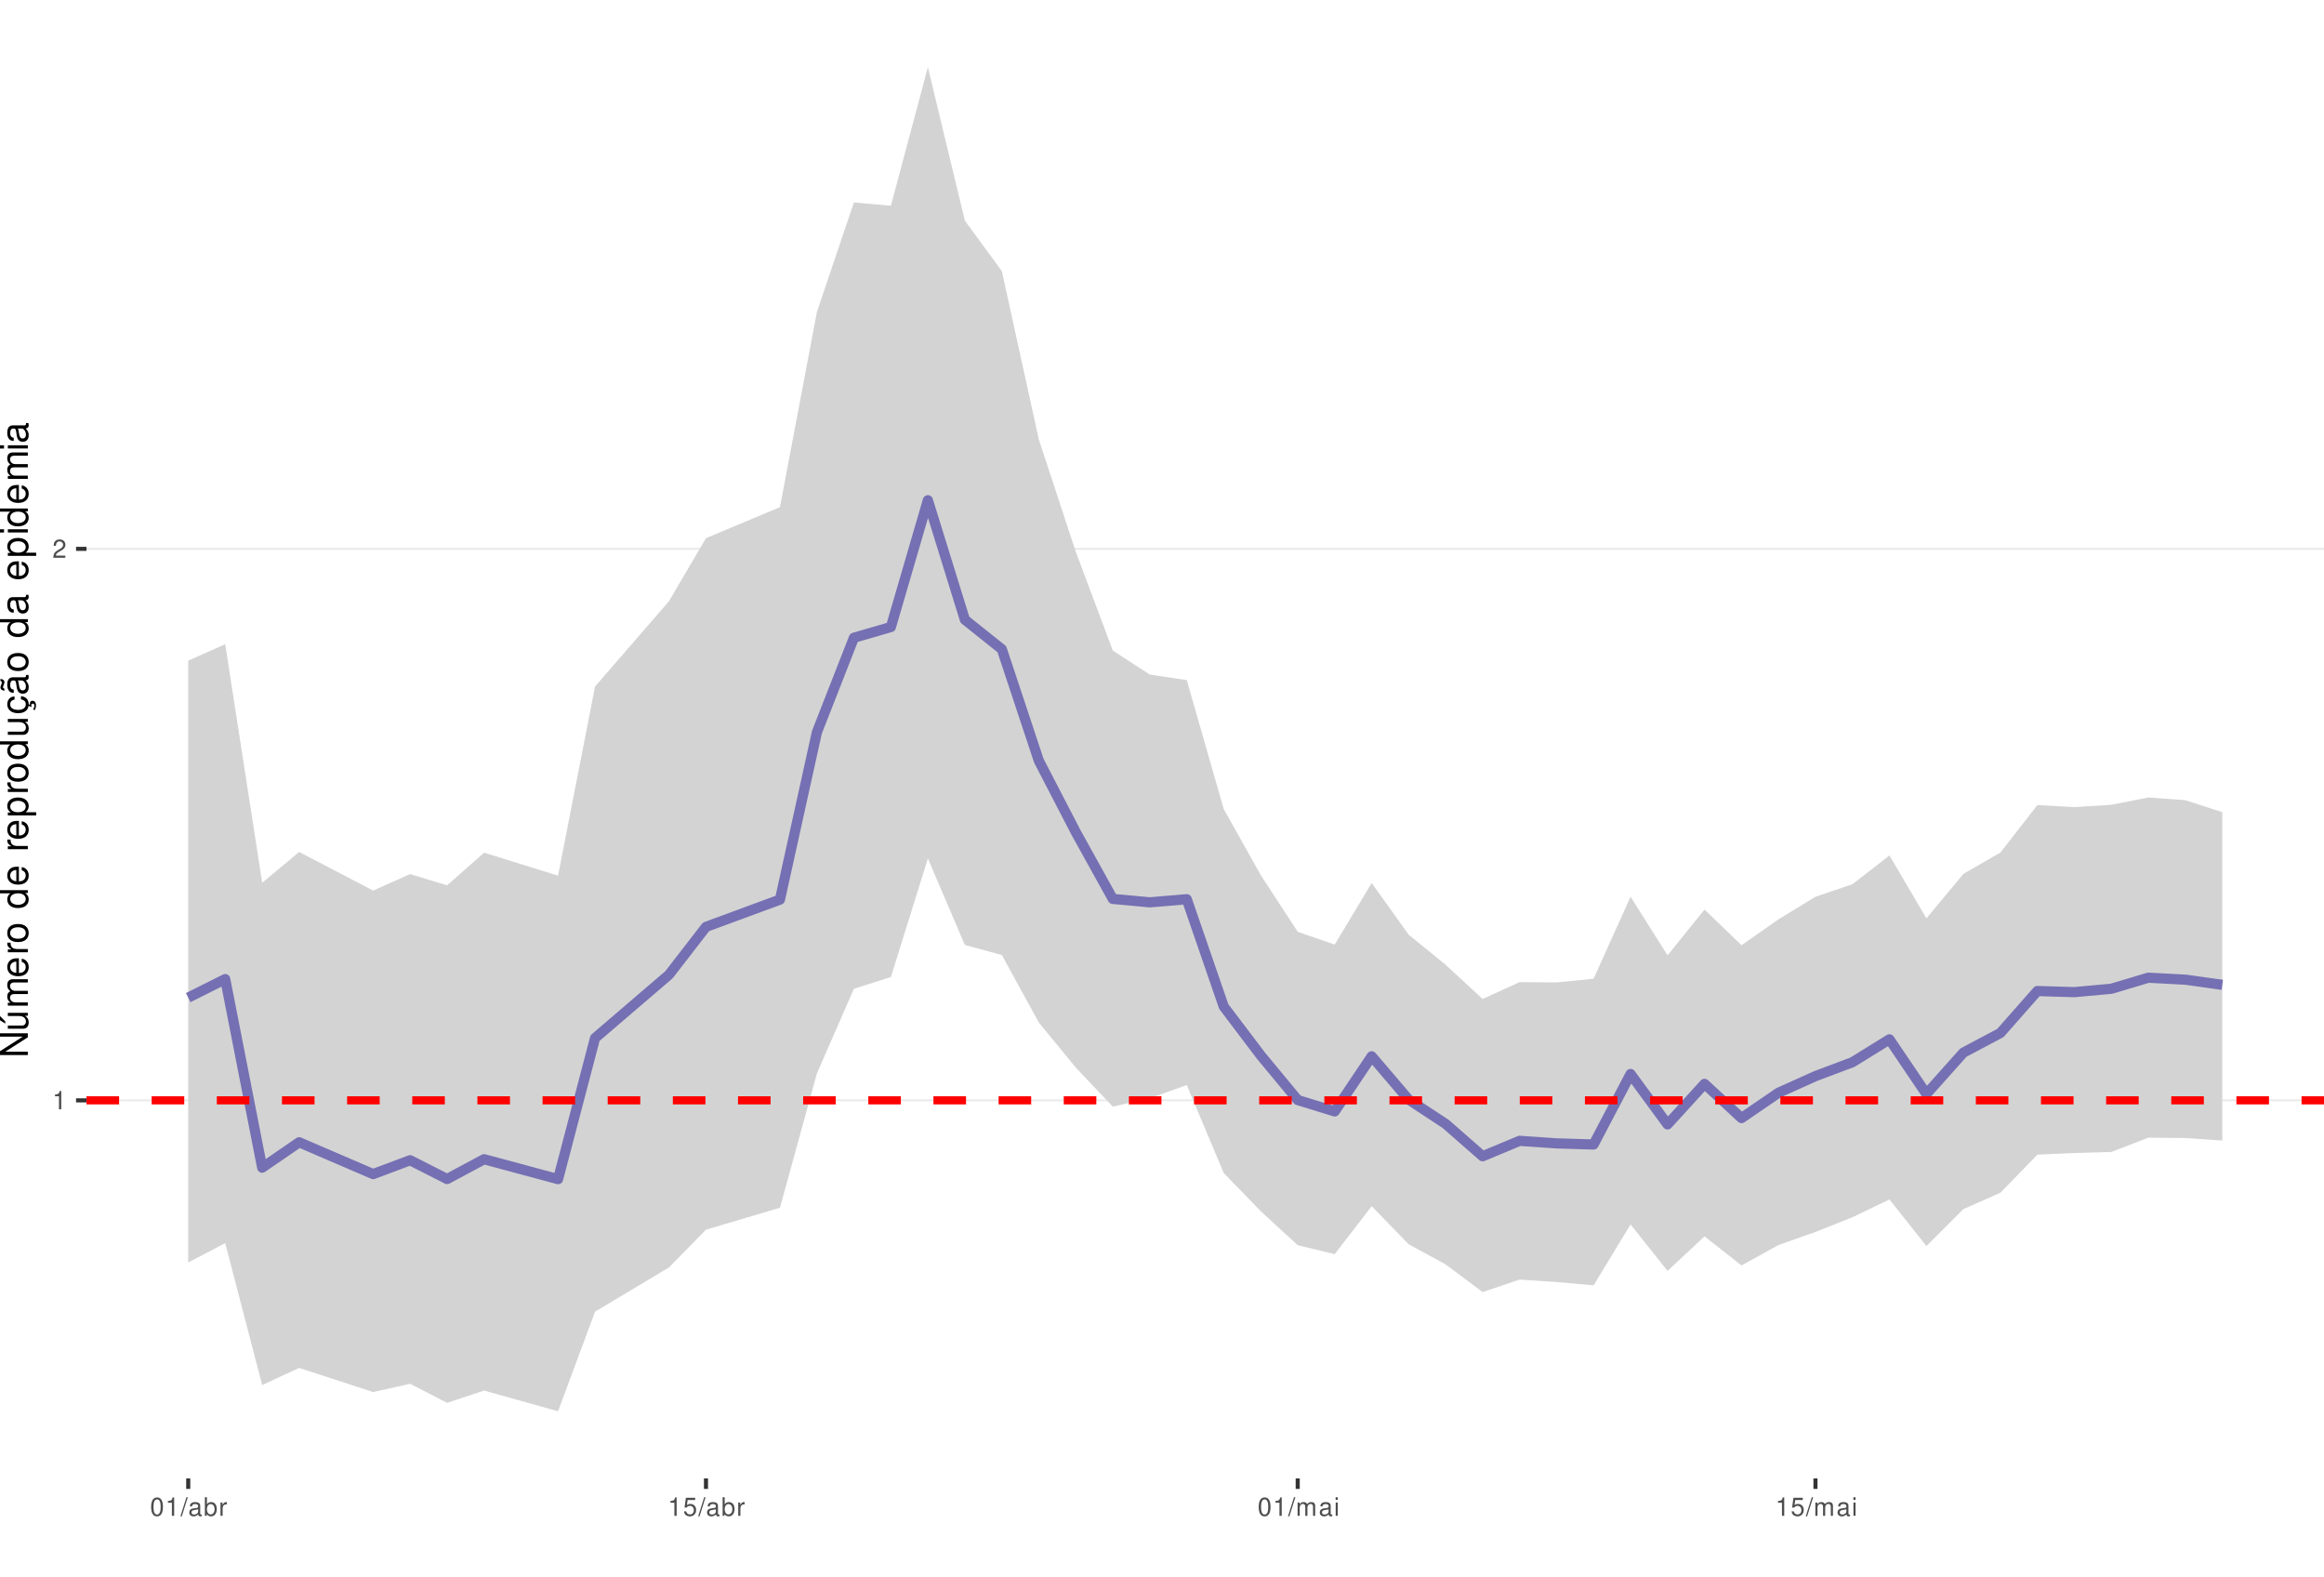
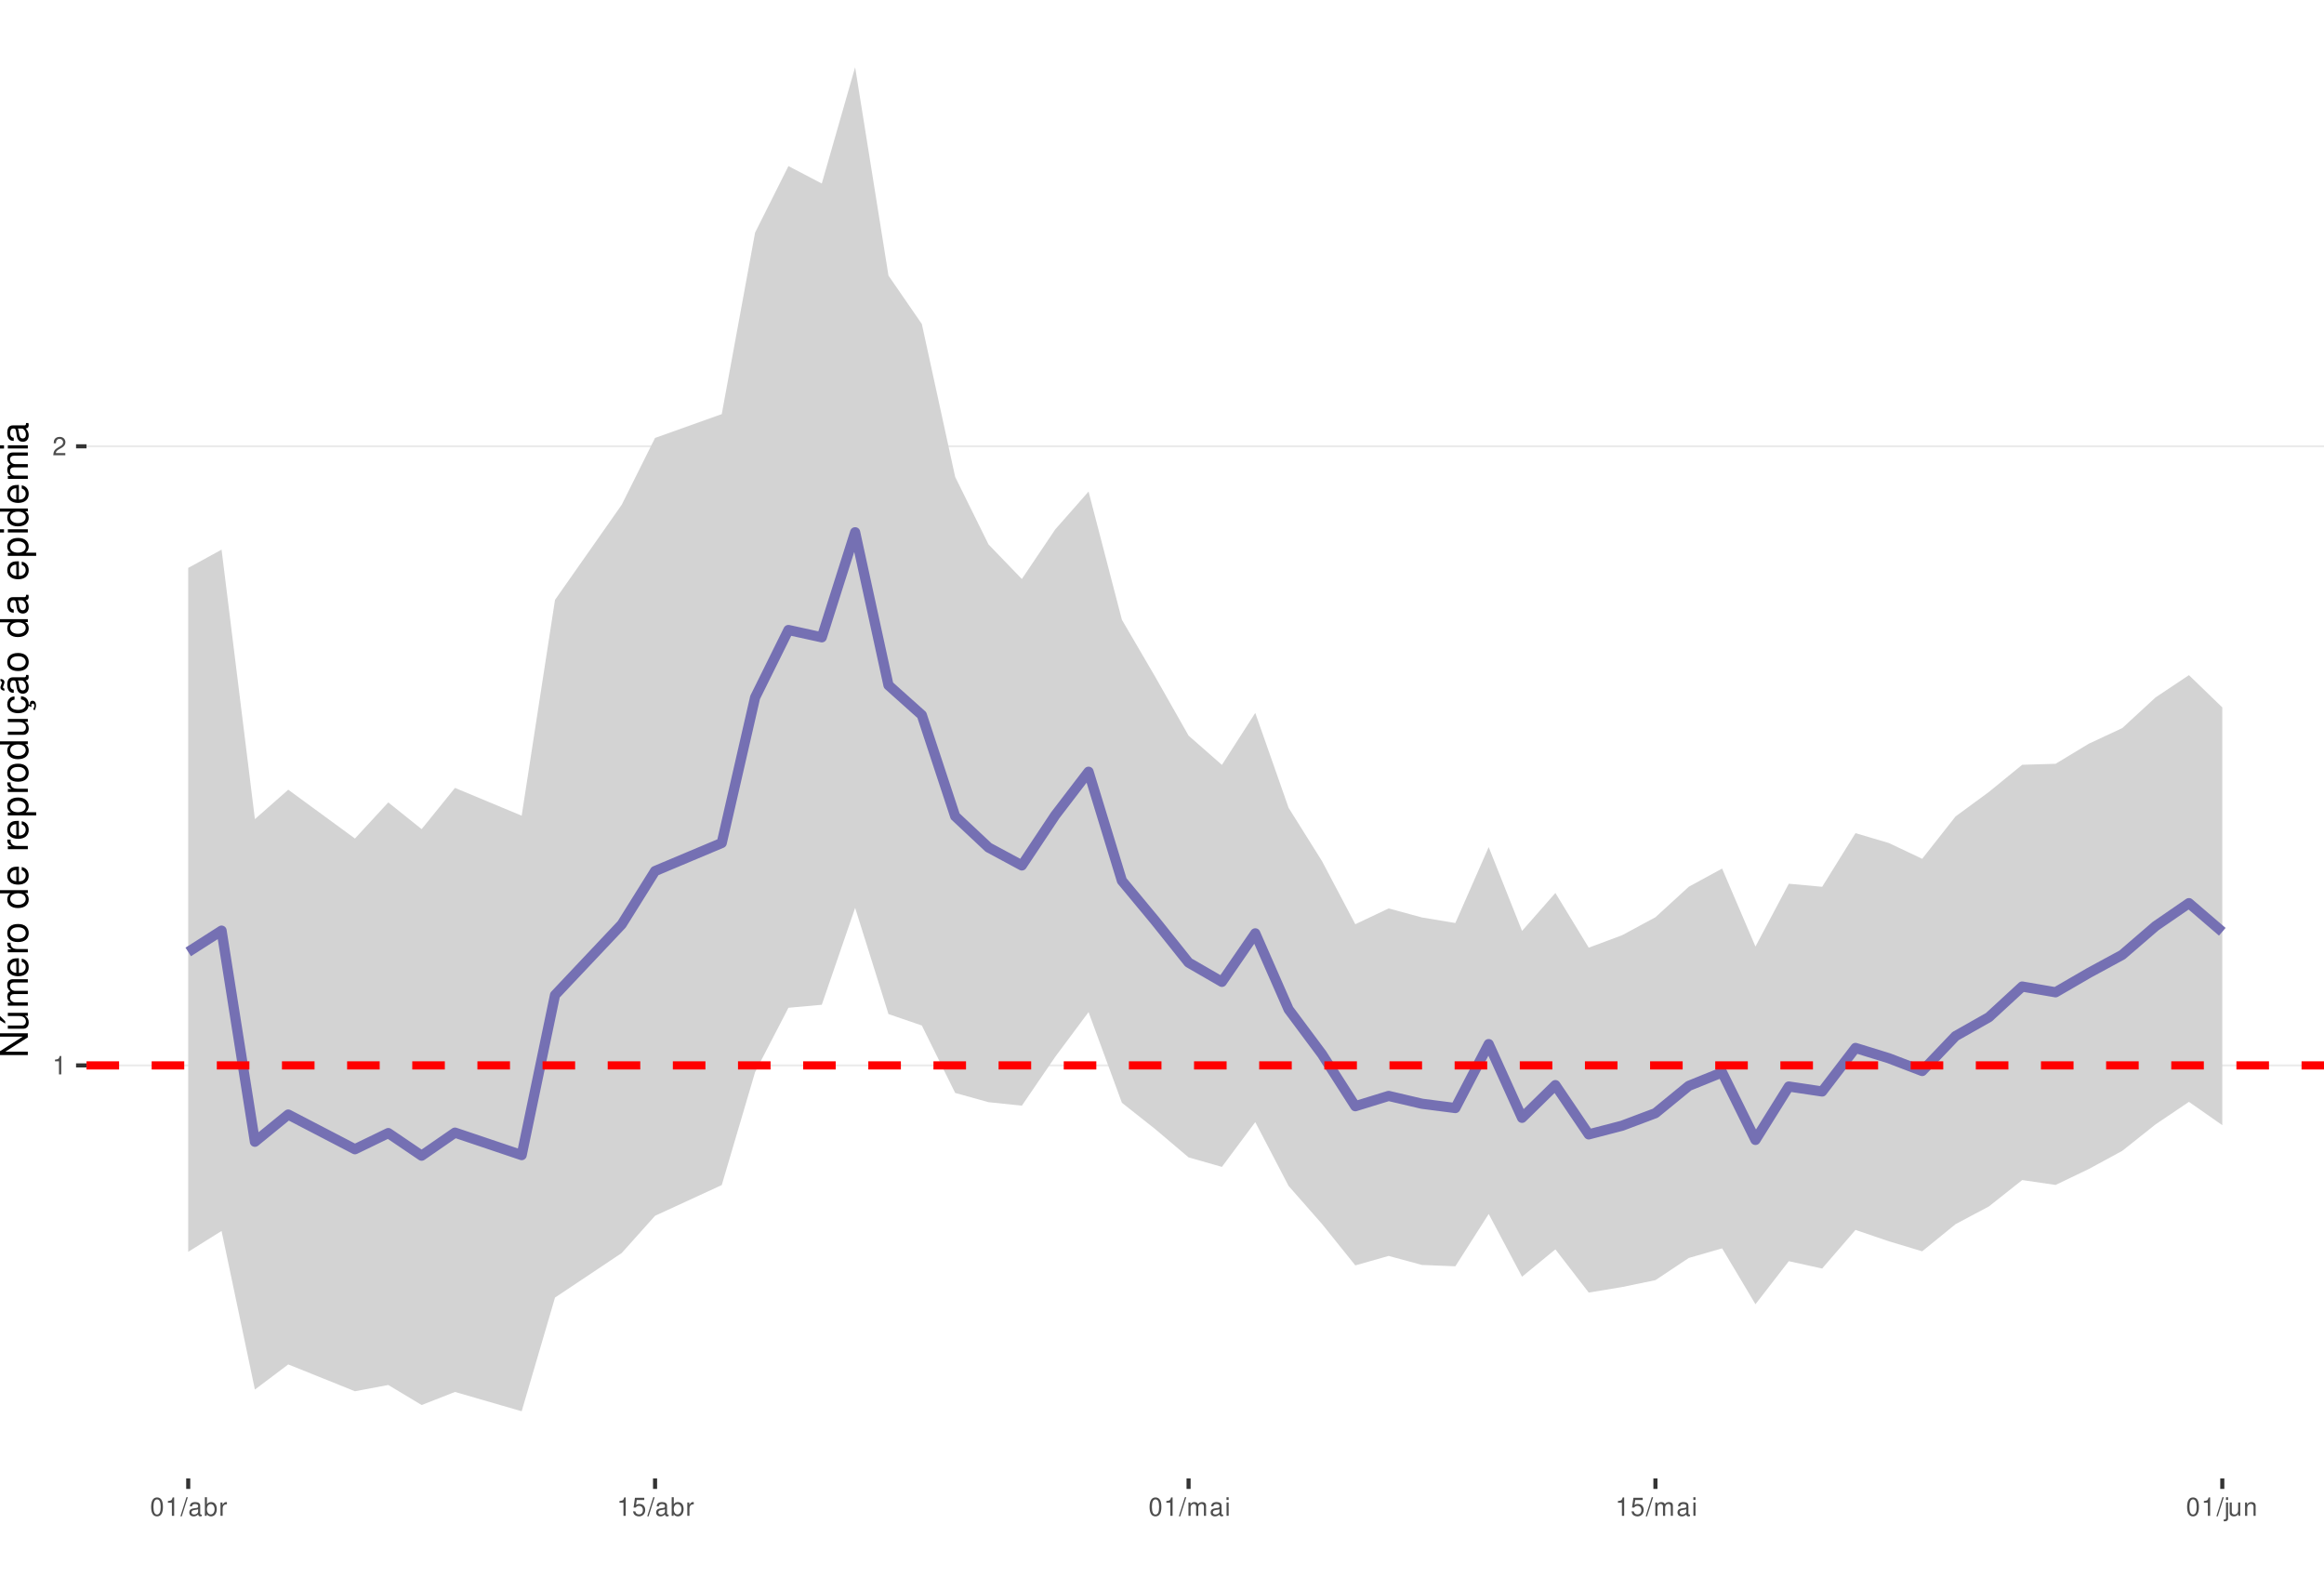
<svg xmlns="http://www.w3.org/2000/svg" xmlns:xlink="http://www.w3.org/1999/xlink" width="609pt" height="413pt" viewBox="0 0 609 413" version="1.1">
  <defs>
    <g>
      <symbol overflow="visible" id="glyph0-0">
        <path style="stroke:none;" d="" />
      </symbol>
      <symbol overflow="visible" id="glyph0-1">
        <path style="stroke:none;" d="M 1.719 -3.422 L 1.719 0 L 2.312 0 L 2.312 -4.812 L 1.922 -4.812 C 1.719 -4.078 1.578 -3.969 0.672 -3.859 L 0.672 -3.422 Z M 1.719 -3.422 " />
      </symbol>
      <symbol overflow="visible" id="glyph0-2">
        <path style="stroke:none;" d="M 3.375 -0.578 L 0.891 -0.578 C 0.938 -0.984 1.156 -1.234 1.734 -1.578 L 2.406 -1.953 C 3.062 -2.328 3.406 -2.812 3.406 -3.406 C 3.406 -3.812 3.234 -4.188 2.969 -4.438 C 2.688 -4.688 2.344 -4.812 1.891 -4.812 C 1.297 -4.812 0.844 -4.594 0.578 -4.188 C 0.422 -3.938 0.344 -3.641 0.328 -3.141 L 0.922 -3.141 C 0.938 -3.469 0.984 -3.672 1.062 -3.828 C 1.219 -4.125 1.516 -4.297 1.875 -4.297 C 2.406 -4.297 2.797 -3.906 2.797 -3.391 C 2.797 -3.016 2.578 -2.672 2.156 -2.438 L 1.547 -2.078 C 0.562 -1.516 0.281 -1.062 0.219 0 L 3.375 0 Z M 3.375 -0.578 " />
      </symbol>
      <symbol overflow="visible" id="glyph0-3">
        <path style="stroke:none;" d="M 1.828 -4.812 C 1.391 -4.812 0.984 -4.609 0.75 -4.281 C 0.438 -3.859 0.281 -3.219 0.281 -2.328 C 0.281 -0.703 0.812 0.156 1.828 0.156 C 2.828 0.156 3.375 -0.703 3.375 -2.297 C 3.375 -3.219 3.234 -3.844 2.922 -4.281 C 2.672 -4.625 2.281 -4.812 1.828 -4.812 Z M 1.828 -4.297 C 2.469 -4.297 2.781 -3.641 2.781 -2.344 C 2.781 -0.969 2.469 -0.328 1.812 -0.328 C 1.203 -0.328 0.891 -1 0.891 -2.328 C 0.891 -3.641 1.203 -4.297 1.828 -4.297 Z M 1.828 -4.297 " />
      </symbol>
      <symbol overflow="visible" id="glyph0-4">
        <path style="stroke:none;" d="M 1.531 -4.859 L -0.047 0.141 L 0.312 0.141 L 1.891 -4.859 Z M 1.531 -4.859 " />
      </symbol>
      <symbol overflow="visible" id="glyph0-5">
        <path style="stroke:none;" d="M 3.562 -0.328 C 3.5 -0.312 3.469 -0.312 3.438 -0.312 C 3.25 -0.312 3.141 -0.406 3.141 -0.578 L 3.141 -2.641 C 3.141 -3.25 2.688 -3.594 1.828 -3.594 C 1.312 -3.594 0.906 -3.438 0.672 -3.188 C 0.516 -3 0.453 -2.797 0.438 -2.453 L 0.984 -2.453 C 1.031 -2.875 1.297 -3.078 1.812 -3.078 C 2.312 -3.078 2.594 -2.891 2.594 -2.562 L 2.594 -2.406 C 2.578 -2.172 2.469 -2.078 2.016 -2.031 C 1.219 -1.922 1.109 -1.891 0.891 -1.812 C 0.484 -1.641 0.281 -1.328 0.281 -0.875 C 0.281 -0.25 0.719 0.156 1.422 0.156 C 1.859 0.156 2.219 0 2.609 -0.359 C 2.656 0 2.828 0.156 3.188 0.156 C 3.297 0.156 3.375 0.141 3.562 0.094 Z M 2.594 -1.094 C 2.594 -0.906 2.531 -0.797 2.375 -0.641 C 2.141 -0.438 1.875 -0.328 1.547 -0.328 C 1.109 -0.328 0.859 -0.547 0.859 -0.891 C 0.859 -1.266 1.094 -1.438 1.703 -1.531 C 2.297 -1.609 2.406 -1.641 2.594 -1.719 Z M 2.594 -1.094 " />
      </symbol>
      <symbol overflow="visible" id="glyph0-6">
        <path style="stroke:none;" d="M 0.359 -4.859 L 0.359 0 L 0.859 0 L 0.859 -0.453 C 1.125 -0.047 1.484 0.156 1.969 0.156 C 2.875 0.156 3.484 -0.594 3.484 -1.75 C 3.484 -2.891 2.922 -3.594 1.984 -3.594 C 1.516 -3.594 1.172 -3.406 0.906 -3.016 L 0.906 -4.859 Z M 1.891 -3.062 C 2.5 -3.062 2.906 -2.531 2.906 -1.703 C 2.906 -0.906 2.484 -0.359 1.891 -0.359 C 1.297 -0.359 0.906 -0.906 0.906 -1.719 C 0.906 -2.531 1.297 -3.062 1.891 -3.062 Z M 1.891 -3.062 " />
      </symbol>
      <symbol overflow="visible" id="glyph0-7">
        <path style="stroke:none;" d="M 0.453 -3.484 L 0.453 0 L 1.016 0 L 1.016 -1.812 C 1.031 -2.656 1.375 -3.016 2.141 -3 L 2.141 -3.562 C 2.047 -3.578 1.984 -3.594 1.922 -3.594 C 1.562 -3.594 1.297 -3.375 0.969 -2.859 L 0.969 -3.484 Z M 0.453 -3.484 " />
      </symbol>
      <symbol overflow="visible" id="glyph0-8">
        <path style="stroke:none;" d="M 3.172 -4.719 L 0.734 -4.719 L 0.375 -2.156 L 0.922 -2.156 C 1.188 -2.469 1.422 -2.594 1.797 -2.594 C 2.422 -2.594 2.812 -2.156 2.812 -1.453 C 2.812 -0.781 2.422 -0.359 1.781 -0.359 C 1.266 -0.359 0.953 -0.625 0.812 -1.156 L 0.234 -1.156 C 0.312 -0.766 0.375 -0.578 0.516 -0.406 C 0.781 -0.047 1.266 0.156 1.797 0.156 C 2.75 0.156 3.422 -0.547 3.422 -1.531 C 3.422 -2.469 2.797 -3.109 1.891 -3.109 C 1.562 -3.109 1.297 -3.016 1.016 -2.828 L 1.203 -4.141 L 3.172 -4.141 Z M 3.172 -4.719 " />
      </symbol>
      <symbol overflow="visible" id="glyph0-9">
        <path style="stroke:none;" d="M 0.469 -3.484 L 0.469 0 L 1.031 0 L 1.031 -2.188 C 1.031 -2.703 1.391 -3.109 1.844 -3.109 C 2.25 -3.109 2.484 -2.844 2.484 -2.406 L 2.484 0 L 3.047 0 L 3.047 -2.188 C 3.047 -2.703 3.422 -3.109 3.875 -3.109 C 4.266 -3.109 4.516 -2.844 4.516 -2.406 L 4.516 0 L 5.078 0 L 5.078 -2.609 C 5.078 -3.234 4.719 -3.594 4.062 -3.594 C 3.594 -3.594 3.312 -3.453 2.984 -3.062 C 2.781 -3.422 2.5 -3.594 2.047 -3.594 C 1.578 -3.594 1.266 -3.422 0.984 -3 L 0.984 -3.484 Z M 0.469 -3.484 " />
      </symbol>
      <symbol overflow="visible" id="glyph0-10">
        <path style="stroke:none;" d="M 1 -3.484 L 0.453 -3.484 L 0.453 0 L 1 0 Z M 1 -4.859 L 0.438 -4.859 L 0.438 -4.156 L 1 -4.156 Z M 1 -4.859 " />
      </symbol>
+       <symbol overflow="visible" id="glyph0-11">
+         <path style="stroke:none;" d="M 0.469 -3.484 L 0.469 0.5 C 0.469 0.859 0.359 0.969 0.016 0.969 C -0.031 0.969 -0.047 0.969 -0.125 0.953 L -0.125 1.438 C -0.047 1.438 -0.016 1.453 0.062 1.453 C 0.688 1.453 1.016 1.203 1.016 0.719 L 1.016 -3.484 Z M 1.016 -4.859 L 0.469 -4.859 L 0.469 -4.156 L 1.016 -4.156 Z M 1.016 -4.859 " />
+       </symbol>
+       <symbol overflow="visible" id="glyph0-12">
+         <path style="stroke:none;" d="M 3.203 0 L 3.203 -3.484 L 2.656 -3.484 L 2.656 -1.516 C 2.656 -0.797 2.281 -0.328 1.703 -0.328 C 1.266 -0.328 0.984 -0.594 0.984 -1.016 L 0.984 -3.484 L 0.438 -3.484 L 0.438 -0.797 C 0.438 -0.219 0.859 0.156 1.547 0.156 C 2.062 0.156 2.391 -0.031 2.703 -0.484 L 2.703 0 Z M 3.203 0 " />
+       </symbol>
+       <symbol overflow="visible" id="glyph0-13">
+         <path style="stroke:none;" d="M 0.469 -3.484 L 0.469 0 L 1.031 0 L 1.031 -1.922 C 1.031 -2.641 1.391 -3.109 1.969 -3.109 C 2.406 -3.109 2.688 -2.828 2.688 -2.422 L 2.688 0 L 3.234 0 L 3.234 -2.641 C 3.234 -3.219 2.812 -3.594 2.141 -3.594 C 1.625 -3.594 1.281 -3.391 0.984 -2.906 L 0.984 -3.484 Z M 0.469 -3.484 " />
+       </symbol>
      <symbol overflow="visible" id="glyph1-0">
        <path style="stroke:none;" d="" />
      </symbol>
      <symbol overflow="visible" id="glyph1-1">
        <path style="stroke:none;" d="M -7.297 -6.453 L -7.297 -5.578 L -1.328 -5.578 L -7.297 -1.766 L -7.297 -0.766 L 0 -0.766 L 0 -1.641 L -5.906 -1.641 L 0 -5.406 L 0 -6.453 Z M -7.297 -6.453 " />
      </symbol>
      <symbol overflow="visible" id="glyph1-2">
        <path style="stroke:none;" d="M 0 -4.812 L -5.234 -4.812 L -5.234 -3.984 L -2.266 -3.984 C -1.203 -3.984 -0.5 -3.438 -0.5 -2.562 C -0.5 -1.906 -0.906 -1.484 -1.531 -1.484 L -5.234 -1.484 L -5.234 -0.656 L -1.203 -0.656 C -0.328 -0.656 0.234 -1.297 0.234 -2.312 C 0.234 -3.094 -0.047 -3.578 -0.734 -4.062 L 0 -4.062 Z M -7.406 -2.953 L -5.922 -2 L -5.922 -2.594 L -7.406 -4.094 Z M -7.406 -2.953 " />
      </symbol>
      <symbol overflow="visible" id="glyph1-3">
        <path style="stroke:none;" d="M -5.234 -0.703 L 0 -0.703 L 0 -1.547 L -3.297 -1.547 C -4.047 -1.547 -4.656 -2.094 -4.656 -2.766 C -4.656 -3.391 -4.281 -3.734 -3.609 -3.734 L 0 -3.734 L 0 -4.578 L -3.297 -4.578 C -4.047 -4.578 -4.656 -5.125 -4.656 -5.812 C -4.656 -6.422 -4.266 -6.781 -3.609 -6.781 L 0 -6.781 L 0 -7.625 L -3.938 -7.625 C -4.875 -7.625 -5.391 -7.078 -5.391 -6.094 C -5.391 -5.406 -5.188 -4.984 -4.594 -4.484 C -5.156 -4.188 -5.391 -3.766 -5.391 -3.078 C -5.391 -2.375 -5.125 -1.906 -4.5 -1.469 L -5.234 -1.469 Z M -5.234 -0.703 " />
      </symbol>
      <symbol overflow="visible" id="glyph1-4">
        <path style="stroke:none;" d="M -2.344 -5.125 C -3.141 -5.125 -3.625 -5.062 -4.016 -4.922 C -4.875 -4.578 -5.391 -3.781 -5.391 -2.797 C -5.391 -1.344 -4.281 -0.406 -2.547 -0.406 C -0.812 -0.406 0.234 -1.297 0.234 -2.781 C 0.234 -3.984 -0.453 -4.812 -1.594 -5.016 L -1.594 -4.188 C -0.906 -3.953 -0.547 -3.484 -0.547 -2.812 C -0.547 -2.281 -0.781 -1.828 -1.219 -1.547 C -1.516 -1.344 -1.812 -1.281 -2.344 -1.266 Z M -3.016 -1.297 C -3.984 -1.359 -4.625 -1.953 -4.625 -2.797 C -4.625 -3.641 -3.953 -4.234 -3.016 -4.234 Z M -3.016 -1.297 " />
      </symbol>
      <symbol overflow="visible" id="glyph1-5">
        <path style="stroke:none;" d="M -5.234 -0.688 L 0 -0.688 L 0 -1.531 L -2.719 -1.531 C -3.984 -1.547 -4.547 -2.062 -4.516 -3.203 L -5.359 -3.203 C -5.375 -3.062 -5.391 -2.984 -5.391 -2.891 C -5.391 -2.344 -5.062 -1.938 -4.297 -1.453 L -5.234 -1.453 Z M -5.234 -0.688 " />
      </symbol>
      <symbol overflow="visible" id="glyph1-6">
        <path style="stroke:none;" d="M -5.391 -2.719 C -5.391 -1.234 -4.344 -0.359 -2.578 -0.359 C -0.812 -0.359 0.234 -1.234 0.234 -2.734 C 0.234 -4.203 -0.812 -5.094 -2.547 -5.094 C -4.359 -5.094 -5.391 -4.234 -5.391 -2.719 Z M -4.625 -2.734 C -4.625 -3.672 -3.844 -4.234 -2.547 -4.234 C -1.312 -4.234 -0.547 -3.656 -0.547 -2.734 C -0.547 -1.797 -1.312 -1.234 -2.578 -1.234 C -3.844 -1.234 -4.625 -1.797 -4.625 -2.734 Z M -4.625 -2.734 " />
      </symbol>
      <symbol overflow="visible" id="glyph1-7">
        <path style="stroke:none;" d="" />
      </symbol>
      <symbol overflow="visible" id="glyph1-8">
        <path style="stroke:none;" d="M -7.297 -4.953 L -7.297 -4.125 L -4.578 -4.125 C -5.109 -3.766 -5.391 -3.203 -5.391 -2.516 C -5.391 -1.156 -4.297 -0.266 -2.625 -0.266 C -0.859 -0.266 0.234 -1.125 0.234 -2.547 C 0.234 -3.266 -0.047 -3.766 -0.688 -4.203 L 0 -4.203 L 0 -4.953 Z M -4.609 -2.656 C -4.609 -3.547 -3.812 -4.125 -2.562 -4.125 C -1.344 -4.125 -0.547 -3.547 -0.547 -2.656 C -0.547 -1.734 -1.359 -1.125 -2.578 -1.125 C -3.797 -1.125 -4.609 -1.734 -4.609 -2.656 Z M -4.609 -2.656 " />
      </symbol>
      <symbol overflow="visible" id="glyph1-9">
        <path style="stroke:none;" d="M 2.188 -0.547 L 2.188 -1.375 L -0.547 -1.375 C -0.016 -1.812 0.234 -2.312 0.234 -2.984 C 0.234 -4.344 -0.859 -5.234 -2.531 -5.234 C -4.297 -5.234 -5.391 -4.375 -5.391 -2.984 C -5.391 -2.266 -5.062 -1.703 -4.453 -1.312 L -5.234 -1.312 L -5.234 -0.547 Z M -4.609 -2.844 C -4.609 -3.766 -3.797 -4.359 -2.547 -4.359 C -1.359 -4.359 -0.547 -3.75 -0.547 -2.844 C -0.547 -1.953 -1.344 -1.375 -2.578 -1.375 C -3.812 -1.375 -4.609 -1.953 -4.609 -2.844 Z M -4.609 -2.844 " />
      </symbol>
      <symbol overflow="visible" id="glyph1-10">
        <path style="stroke:none;" d="M 0 -4.812 L -5.234 -4.812 L -5.234 -3.984 L -2.266 -3.984 C -1.203 -3.984 -0.5 -3.438 -0.5 -2.562 C -0.5 -1.906 -0.906 -1.484 -1.531 -1.484 L -5.234 -1.484 L -5.234 -0.656 L -1.203 -0.656 C -0.328 -0.656 0.234 -1.297 0.234 -2.312 C 0.234 -3.094 -0.047 -3.578 -0.734 -4.062 L 0 -4.062 Z M 0 -4.812 " />
      </symbol>
      <symbol overflow="visible" id="glyph1-11">
        <path style="stroke:none;" d="M 0.234 -2.641 C 0.234 -3.875 -0.547 -4.703 -1.797 -4.766 L -1.797 -3.938 C -0.953 -3.797 -0.531 -3.359 -0.531 -2.656 C -0.531 -1.734 -1.281 -1.188 -2.516 -1.188 C -3.844 -1.188 -4.625 -1.719 -4.625 -2.625 C -4.625 -3.328 -4.203 -3.766 -3.484 -3.875 L -3.484 -4.703 C -3.984 -4.672 -4.312 -4.562 -4.609 -4.359 C -5.094 -4 -5.391 -3.375 -5.391 -2.641 C -5.391 -1.219 -4.266 -0.312 -2.531 -0.312 C -1.469 -0.312 -0.625 -0.672 -0.156 -1.312 C 0.047 -1.594 0.125 -1.812 0.203 -2.25 L 0.922 -1.938 L 0.984 -2.062 C 0.938 -2.188 0.906 -2.25 0.906 -2.375 C 0.906 -2.656 1.047 -2.828 1.281 -2.828 C 1.547 -2.828 1.734 -2.594 1.734 -2.297 C 1.734 -2.031 1.672 -1.844 1.438 -1.406 L 1.406 -1.312 L 1.812 -1.094 C 2.078 -1.75 2.141 -1.953 2.141 -2.344 C 2.141 -3.109 1.781 -3.578 1.203 -3.578 C 0.781 -3.578 0.547 -3.297 0.547 -2.797 C 0.547 -2.703 0.547 -2.641 0.562 -2.516 Z M 0.234 -2.641 " />
      </symbol>
      <symbol overflow="visible" id="glyph1-12">
        <path style="stroke:none;" d="M -0.484 -5.344 C -0.469 -5.266 -0.469 -5.219 -0.469 -5.172 C -0.469 -4.875 -0.625 -4.719 -0.875 -4.719 L -3.953 -4.719 C -4.891 -4.719 -5.391 -4.047 -5.391 -2.75 C -5.391 -1.984 -5.172 -1.375 -4.781 -1.016 C -4.516 -0.766 -4.203 -0.672 -3.688 -0.656 L -3.688 -1.484 C -4.328 -1.562 -4.625 -1.938 -4.625 -2.719 C -4.625 -3.484 -4.344 -3.891 -3.844 -3.891 L -3.625 -3.891 C -3.266 -3.875 -3.125 -3.703 -3.047 -3.016 C -2.891 -1.844 -2.844 -1.656 -2.719 -1.344 C -2.453 -0.734 -2 -0.422 -1.312 -0.422 C -0.375 -0.422 0.234 -1.078 0.234 -2.141 C 0.234 -2.797 0 -3.328 -0.547 -3.922 C 0 -3.984 0.234 -4.234 0.234 -4.781 C 0.234 -4.953 0.203 -5.062 0.141 -5.344 Z M -1.656 -3.891 C -1.375 -3.891 -1.203 -3.812 -0.969 -3.562 C -0.656 -3.219 -0.5 -2.812 -0.5 -2.312 C -0.5 -1.672 -0.812 -1.297 -1.344 -1.297 C -1.891 -1.297 -2.172 -1.656 -2.297 -2.547 C -2.422 -3.438 -2.453 -3.609 -2.594 -3.891 Z M -7.172 -3.75 C -6.922 -3.672 -6.812 -3.547 -6.812 -3.375 C -6.812 -3.25 -6.875 -2.984 -6.984 -2.734 C -7.156 -2.312 -7.172 -2.25 -7.172 -2.047 C -7.172 -1.594 -6.797 -1.297 -6.141 -1.188 L -6.141 -1.766 C -6.375 -1.812 -6.5 -1.938 -6.5 -2.094 C -6.5 -2.203 -6.469 -2.344 -6.375 -2.578 C -6.156 -3.156 -6.125 -3.234 -6.125 -3.438 C -6.125 -3.922 -6.484 -4.219 -7.172 -4.312 Z M -7.172 -3.75 " />
      </symbol>
      <symbol overflow="visible" id="glyph1-13">
        <path style="stroke:none;" d="M -0.484 -5.344 C -0.469 -5.266 -0.469 -5.219 -0.469 -5.172 C -0.469 -4.875 -0.625 -4.719 -0.875 -4.719 L -3.953 -4.719 C -4.891 -4.719 -5.391 -4.047 -5.391 -2.75 C -5.391 -1.984 -5.172 -1.375 -4.781 -1.016 C -4.516 -0.766 -4.203 -0.672 -3.688 -0.656 L -3.688 -1.484 C -4.328 -1.562 -4.625 -1.938 -4.625 -2.719 C -4.625 -3.484 -4.344 -3.891 -3.844 -3.891 L -3.625 -3.891 C -3.266 -3.875 -3.125 -3.703 -3.047 -3.016 C -2.891 -1.844 -2.844 -1.656 -2.719 -1.344 C -2.453 -0.734 -2 -0.422 -1.312 -0.422 C -0.375 -0.422 0.234 -1.078 0.234 -2.141 C 0.234 -2.797 0 -3.328 -0.547 -3.922 C 0 -3.984 0.234 -4.234 0.234 -4.781 C 0.234 -4.953 0.203 -5.062 0.141 -5.344 Z M -1.656 -3.891 C -1.375 -3.891 -1.203 -3.812 -0.969 -3.562 C -0.656 -3.219 -0.5 -2.812 -0.5 -2.312 C -0.5 -1.672 -0.812 -1.297 -1.344 -1.297 C -1.891 -1.297 -2.172 -1.656 -2.297 -2.547 C -2.422 -3.438 -2.453 -3.609 -2.594 -3.891 Z M -1.656 -3.891 " />
      </symbol>
      <symbol overflow="visible" id="glyph1-14">
        <path style="stroke:none;" d="M -5.234 -1.5 L -5.234 -0.672 L 0 -0.672 L 0 -1.5 Z M -7.297 -1.5 L -7.297 -0.656 L -6.234 -0.656 L -6.234 -1.5 Z M -7.297 -1.5 " />
      </symbol>
    </g>
    <clipPath id="clip1">
      <path d="M 22.672 0 L 609 0 L 609 387.328 L 22.672 387.328 Z M 22.672 0 " />
    </clipPath>
    <clipPath id="clip2">
-       <path d="M 22.672 288 L 609 288 L 609 289 L 22.672 289 Z M 22.672 288 " />
+       <path d="M 22.672 278 L 609 278 L 609 280 L 22.672 280 Z M 22.672 278 " />
    </clipPath>
    <clipPath id="clip3">
-       <path d="M 22.672 143 L 609 143 L 609 145 L 22.672 145 Z M 22.672 143 " />
+       <path d="M 22.672 116 L 609 116 L 609 118 L 22.672 118 Z M 22.672 116 " />
    </clipPath>
    <clipPath id="clip4">
-       <path d="M 22.672 287 L 609 287 L 609 290 L 22.672 290 Z M 22.672 287 " />
+       <path d="M 22.672 278 L 609 278 L 609 281 L 22.672 281 Z M 22.672 278 " />
    </clipPath>
  </defs>
  <g id="surface11">
    <rect x="0" y="0" width="609" height="413" style="fill:rgb(100%,100%,100%);fill-opacity:1;stroke:none;" />
    <rect x="0" y="0" width="609" height="413" style="fill:rgb(100%,100%,100%);fill-opacity:1;stroke:none;" />
    <path style="fill:none;stroke-width:1.067;stroke-linecap:round;stroke-linejoin:round;stroke:rgb(100%,100%,100%);stroke-opacity:1;stroke-miterlimit:10;" d="M 0 413 L 609 413 L 609 0 L 0 0 Z M 0 413 " />
    <g clip-path="url(#clip1)" clip-rule="nonzero">
      <path style=" stroke:none;fill-rule:nonzero;fill:rgb(100%,100%,100%);fill-opacity:1;" d="M 22.672 387.328 L 609 387.328 L 609 0 L 22.672 0 Z M 22.672 387.328 " />
    </g>
    <g clip-path="url(#clip2)" clip-rule="nonzero">
-       <path style="fill:none;stroke-width:0.533;stroke-linecap:butt;stroke-linejoin:round;stroke:rgb(92.157%,92.157%,92.157%);stroke-opacity:1;stroke-miterlimit:10;" d="M 22.672 288.273 L 609 288.273 " />
+       <path style="fill:none;stroke-width:0.533;stroke-linecap:butt;stroke-linejoin:round;stroke:rgb(92.157%,92.157%,92.157%);stroke-opacity:1;stroke-miterlimit:10;" d="M 22.672 279.117 L 609 279.117 " />
    </g>
    <g clip-path="url(#clip3)" clip-rule="nonzero">
-       <path style="fill:none;stroke-width:0.533;stroke-linecap:butt;stroke-linejoin:round;stroke:rgb(92.157%,92.157%,92.157%);stroke-opacity:1;stroke-miterlimit:10;" d="M 22.672 143.785 L 609 143.785 " />
-     </g>
-     <path style=" stroke:none;fill-rule:nonzero;fill:rgb(82.745%,82.745%,82.745%);fill-opacity:1;" d="M 49.324 173.078 L 59.016 168.77 L 68.707 231.277 L 78.398 223.195 L 97.781 233.316 L 107.473 228.992 L 117.164 231.945 L 126.855 223.383 L 146.238 229.414 L 155.93 179.859 L 175.309 157.504 L 185 140.992 L 204.383 132.867 L 214.074 81.707 L 223.766 53.047 L 233.457 53.895 L 243.148 17.605 L 252.84 57.809 L 262.531 71.023 L 272.223 115.148 L 281.914 144.574 L 291.605 170.434 L 301.297 176.719 L 310.988 178.172 L 320.68 211.965 L 330.371 229.254 L 340.062 244.109 L 349.754 247.469 L 359.445 231.328 L 369.137 244.867 L 378.828 252.75 L 388.52 261.723 L 398.211 257.293 L 407.902 257.379 L 417.594 256.418 L 427.285 234.918 L 436.977 250.285 L 446.668 238.281 L 456.359 247.629 L 466.051 240.852 L 475.742 234.926 L 485.434 231.656 L 495.125 224.113 L 504.816 240.594 L 514.508 228.938 L 524.199 223.348 L 533.891 210.918 L 543.582 211.445 L 553.273 210.844 L 562.965 208.93 L 572.656 209.633 L 582.348 212.785 L 582.348 298.809 L 572.656 298.152 L 562.965 298.047 L 553.273 301.793 L 543.582 302.062 L 533.891 302.504 L 524.199 312.48 L 514.508 316.758 L 504.816 326.445 L 495.125 314.234 L 485.434 318.898 L 475.742 322.75 L 466.051 326.172 L 456.359 331.527 L 446.668 323.898 L 436.977 332.957 L 427.285 320.781 L 417.594 336.734 L 407.902 335.867 L 398.211 335.227 L 388.52 338.504 L 378.828 331.246 L 369.137 325.973 L 359.445 316 L 349.754 328.562 L 340.062 326.223 L 330.371 317.309 L 320.68 307.309 L 310.988 284.262 L 301.297 287.723 L 291.605 289.914 L 281.914 279.695 L 272.223 267.891 L 262.531 250.199 L 252.84 247.562 L 243.148 224.902 L 233.457 255.961 L 223.766 259.043 L 214.074 281.199 L 204.383 316.41 L 185 322.152 L 175.309 332.047 L 155.93 343.625 L 146.238 369.723 L 126.855 364.301 L 117.164 367.527 L 107.473 362.527 L 97.781 364.691 L 78.398 358.363 L 68.707 362.859 L 59.016 325.688 L 49.324 330.734 Z M 49.324 173.078 " />
-     <path style="fill:none;stroke-width:2.667;stroke-linecap:butt;stroke-linejoin:round;stroke:rgb(45.882%,43.922%,70.196%);stroke-opacity:1;stroke-miterlimit:10;" d="M 49.324 261.359 L 59.016 256.508 L 68.707 305.91 L 78.398 299.254 L 97.781 307.594 L 107.473 303.961 L 117.164 308.887 L 126.855 303.695 L 146.238 308.914 L 155.93 271.961 L 175.309 255.355 L 185 242.824 L 204.383 235.68 L 214.074 191.82 L 223.766 167.082 L 233.457 164.27 L 243.148 131.051 L 252.84 162.344 L 262.531 170.078 L 272.223 199.293 L 281.914 218.008 L 291.605 235.496 L 301.297 236.395 L 310.988 235.578 L 320.68 263.691 L 330.371 276.492 L 340.062 288.191 L 349.754 291.172 L 359.445 276.73 L 369.137 288.074 L 378.828 294.438 L 388.52 302.918 L 398.211 298.879 L 407.902 299.543 L 417.594 299.84 L 427.285 281.371 L 436.977 294.578 L 446.668 283.957 L 456.359 292.918 L 466.051 286.289 L 475.742 281.922 L 485.434 278.281 L 495.125 272.289 L 504.816 286.613 L 514.508 275.766 L 524.199 270.625 L 533.891 259.629 L 543.582 259.922 L 553.273 259.039 L 562.965 256.141 L 572.656 256.656 L 582.348 258.008 " />
+       <path style="fill:none;stroke-width:0.533;stroke-linecap:butt;stroke-linejoin:round;stroke:rgb(92.157%,92.157%,92.157%);stroke-opacity:1;stroke-miterlimit:10;" d="M 22.672 116.922 L 609 116.922 " />
+     </g>
+     <path style=" stroke:none;fill-rule:nonzero;fill:rgb(82.745%,82.745%,82.745%);fill-opacity:1;" d="M 49.324 148.781 L 58.062 143.996 L 66.797 214.598 L 75.535 206.891 L 93.012 219.68 L 101.75 210.215 L 110.488 217.219 L 119.227 206.418 L 136.703 213.699 L 145.441 157.152 L 162.918 132.242 L 171.656 114.727 L 189.133 108.492 L 197.871 60.938 L 206.609 43.512 L 215.348 48.082 L 224.086 17.605 L 232.824 72.199 L 241.562 84.879 L 250.301 124.941 L 259.039 142.629 L 267.777 151.691 L 276.516 138.703 L 285.254 128.781 L 293.992 162.363 L 302.727 177.316 L 311.465 192.727 L 320.203 200.391 L 328.941 186.766 L 337.68 211.648 L 346.418 225.578 L 355.156 242.129 L 363.895 237.992 L 372.633 240.363 L 381.371 241.812 L 390.109 221.926 L 398.848 243.887 L 407.586 233.941 L 416.324 248.273 L 425.062 245.016 L 433.801 240.305 L 442.539 232.309 L 451.277 227.551 L 460.016 247.977 L 468.754 231.52 L 477.492 232.324 L 486.23 218.266 L 494.969 220.855 L 503.707 224.988 L 512.445 213.898 L 521.184 207.477 L 529.918 200.355 L 538.656 200.102 L 547.395 194.824 L 556.133 190.75 L 564.871 182.699 L 573.609 176.879 L 582.348 185.324 L 582.348 294.777 L 573.609 288.668 L 564.871 294.559 L 556.133 301.5 L 547.395 306.242 L 538.656 310.438 L 529.918 309.152 L 521.184 316.066 L 512.445 320.715 L 503.707 327.82 L 494.969 325.195 L 486.23 322.215 L 477.492 332.332 L 468.754 330.406 L 460.016 341.688 L 451.277 327.047 L 442.539 329.566 L 433.801 335.375 L 425.062 337.184 L 416.324 338.629 L 407.586 327.309 L 398.848 334.477 L 390.109 318.039 L 381.371 331.746 L 372.633 331.395 L 363.895 329.031 L 355.156 331.512 L 346.418 320.648 L 337.68 310.703 L 328.941 293.969 L 320.203 305.699 L 311.465 303.215 L 302.727 295.809 L 293.992 288.906 L 285.254 265.152 L 276.516 276.875 L 267.777 289.664 L 259.039 288.754 L 250.301 286.328 L 241.562 268.664 L 232.824 265.668 L 224.086 237.852 L 215.348 263.23 L 206.609 264.02 L 197.871 280.883 L 189.133 310.465 L 171.656 318.516 L 162.918 328.27 L 145.441 339.945 L 136.703 369.723 L 119.227 364.664 L 110.488 368.094 L 101.75 362.84 L 93.012 364.484 L 75.535 357.453 L 66.797 364.039 L 58.062 322.488 L 49.324 327.957 Z M 49.324 148.781 " />
+     <path style="fill:none;stroke-width:2.667;stroke-linecap:butt;stroke-linejoin:round;stroke:rgb(45.882%,43.922%,70.196%);stroke-opacity:1;stroke-miterlimit:10;" d="M 49.324 249.391 L 58.062 243.809 L 66.797 299.121 L 75.535 291.992 L 93.012 301.078 L 101.75 296.848 L 110.488 302.766 L 119.227 296.73 L 136.703 302.617 L 145.441 260.691 L 162.918 242.176 L 171.656 228.199 L 189.133 220.848 L 197.871 182.727 L 206.609 165.051 L 215.348 166.965 L 224.086 139.445 L 232.824 179.512 L 241.562 187.332 L 250.301 213.836 L 259.039 222.023 L 267.777 226.73 L 276.516 213.59 L 285.254 202.184 L 293.992 230.727 L 302.727 241.246 L 311.465 252.18 L 320.203 257.223 L 328.941 244.523 L 337.68 264.445 L 346.418 276.164 L 355.156 289.805 L 363.895 287.113 L 372.633 289.164 L 381.371 290.289 L 390.109 273.535 L 398.848 292.848 L 407.586 284.281 L 416.324 297.188 L 425.062 294.918 L 433.801 291.629 L 442.539 284.48 L 451.277 280.949 L 460.016 298.637 L 468.754 284.648 L 477.492 285.949 L 486.23 274.543 L 494.969 277.242 L 503.707 280.586 L 512.445 271.438 L 521.184 266.492 L 529.918 258.457 L 538.656 259.961 L 547.395 254.891 L 556.133 250.145 L 564.871 242.617 L 573.609 236.609 L 582.348 244.109 " />
    <g clip-path="url(#clip4)" clip-rule="nonzero">
-       <path style="fill:none;stroke-width:2.134;stroke-linecap:butt;stroke-linejoin:round;stroke:rgb(100%,0%,0%);stroke-opacity:1;stroke-dasharray:8.536,8.536;stroke-miterlimit:10;" d="M 22.672 288.273 L 609 288.273 " />
-     </g>
-     <g style="fill:rgb(30.196%,30.196%,30.196%);fill-opacity:1;">
-       <use xlink:href="#glyph0-1" x="13.738" y="290.621" />
-     </g>
-     <g style="fill:rgb(30.196%,30.196%,30.196%);fill-opacity:1;">
-       <use xlink:href="#glyph0-2" x="13.738" y="146.133" />
-     </g>
-     <path style="fill:none;stroke-width:1.067;stroke-linecap:butt;stroke-linejoin:round;stroke:rgb(20%,20%,20%);stroke-opacity:1;stroke-miterlimit:10;" d="M 19.93 288.273 L 22.672 288.273 " />
-     <path style="fill:none;stroke-width:1.067;stroke-linecap:butt;stroke-linejoin:round;stroke:rgb(20%,20%,20%);stroke-opacity:1;stroke-miterlimit:10;" d="M 19.93 143.785 L 22.672 143.785 " />
+       <path style="fill:none;stroke-width:2.134;stroke-linecap:butt;stroke-linejoin:round;stroke:rgb(100%,0%,0%);stroke-opacity:1;stroke-dasharray:8.536,8.536;stroke-miterlimit:10;" d="M 22.672 279.117 L 609 279.117 " />
+     </g>
+     <g style="fill:rgb(30.196%,30.196%,30.196%);fill-opacity:1;">
+       <use xlink:href="#glyph0-1" x="13.738" y="281.465" />
+     </g>
+     <g style="fill:rgb(30.196%,30.196%,30.196%);fill-opacity:1;">
+       <use xlink:href="#glyph0-2" x="13.738" y="119.27" />
+     </g>
+     <path style="fill:none;stroke-width:1.067;stroke-linecap:butt;stroke-linejoin:round;stroke:rgb(20%,20%,20%);stroke-opacity:1;stroke-miterlimit:10;" d="M 19.93 279.117 L 22.672 279.117 " />
+     <path style="fill:none;stroke-width:1.067;stroke-linecap:butt;stroke-linejoin:round;stroke:rgb(20%,20%,20%);stroke-opacity:1;stroke-miterlimit:10;" d="M 19.93 116.922 L 22.672 116.922 " />
    <path style="fill:none;stroke-width:1.067;stroke-linecap:butt;stroke-linejoin:round;stroke:rgb(20%,20%,20%);stroke-opacity:1;stroke-miterlimit:10;" d="M 49.324 390.07 L 49.324 387.328 " />
-     <path style="fill:none;stroke-width:1.067;stroke-linecap:butt;stroke-linejoin:round;stroke:rgb(20%,20%,20%);stroke-opacity:1;stroke-miterlimit:10;" d="M 185 390.07 L 185 387.328 " />
-     <path style="fill:none;stroke-width:1.067;stroke-linecap:butt;stroke-linejoin:round;stroke:rgb(20%,20%,20%);stroke-opacity:1;stroke-miterlimit:10;" d="M 340.062 390.07 L 340.062 387.328 " />
-     <path style="fill:none;stroke-width:1.067;stroke-linecap:butt;stroke-linejoin:round;stroke:rgb(20%,20%,20%);stroke-opacity:1;stroke-miterlimit:10;" d="M 475.742 390.07 L 475.742 387.328 " />
+     <path style="fill:none;stroke-width:1.067;stroke-linecap:butt;stroke-linejoin:round;stroke:rgb(20%,20%,20%);stroke-opacity:1;stroke-miterlimit:10;" d="M 171.656 390.07 L 171.656 387.328 " />
+     <path style="fill:none;stroke-width:1.067;stroke-linecap:butt;stroke-linejoin:round;stroke:rgb(20%,20%,20%);stroke-opacity:1;stroke-miterlimit:10;" d="M 311.465 390.07 L 311.465 387.328 " />
+     <path style="fill:none;stroke-width:1.067;stroke-linecap:butt;stroke-linejoin:round;stroke:rgb(20%,20%,20%);stroke-opacity:1;stroke-miterlimit:10;" d="M 433.801 390.07 L 433.801 387.328 " />
+     <path style="fill:none;stroke-width:1.067;stroke-linecap:butt;stroke-linejoin:round;stroke:rgb(20%,20%,20%);stroke-opacity:1;stroke-miterlimit:10;" d="M 582.348 390.07 L 582.348 387.328 " />
    <g style="fill:rgb(30.196%,30.196%,30.196%);fill-opacity:1;">
      <use xlink:href="#glyph0-3" x="39.324" y="397.109" />
      <use xlink:href="#glyph0-1" x="43.324" y="397.109" />
      <use xlink:href="#glyph0-4" x="47.324" y="397.109" />
      <use xlink:href="#glyph0-5" x="49.324" y="397.109" />
      <use xlink:href="#glyph0-6" x="53.324" y="397.109" />
      <use xlink:href="#glyph0-7" x="57.324" y="397.109" />
    </g>
    <g style="fill:rgb(30.196%,30.196%,30.196%);fill-opacity:1;">
-       <use xlink:href="#glyph0-1" x="175" y="397.109" />
-       <use xlink:href="#glyph0-8" x="179" y="397.109" />
-       <use xlink:href="#glyph0-4" x="183" y="397.109" />
-       <use xlink:href="#glyph0-5" x="185" y="397.109" />
-       <use xlink:href="#glyph0-6" x="189" y="397.109" />
-       <use xlink:href="#glyph0-7" x="193" y="397.109" />
-     </g>
-     <g style="fill:rgb(30.196%,30.196%,30.196%);fill-opacity:1;">
-       <use xlink:href="#glyph0-3" x="329.562" y="397.109" />
-       <use xlink:href="#glyph0-1" x="333.562" y="397.109" />
-       <use xlink:href="#glyph0-4" x="337.562" y="397.109" />
-       <use xlink:href="#glyph0-9" x="339.562" y="397.109" />
-       <use xlink:href="#glyph0-5" x="345.562" y="397.109" />
-       <use xlink:href="#glyph0-10" x="349.562" y="397.109" />
-     </g>
-     <g style="fill:rgb(30.196%,30.196%,30.196%);fill-opacity:1;">
-       <use xlink:href="#glyph0-1" x="465.242" y="397.109" />
-       <use xlink:href="#glyph0-8" x="469.242" y="397.109" />
-       <use xlink:href="#glyph0-4" x="473.242" y="397.109" />
-       <use xlink:href="#glyph0-9" x="475.242" y="397.109" />
-       <use xlink:href="#glyph0-5" x="481.242" y="397.109" />
-       <use xlink:href="#glyph0-10" x="485.242" y="397.109" />
+       <use xlink:href="#glyph0-1" x="161.656" y="397.109" />
+       <use xlink:href="#glyph0-8" x="165.656" y="397.109" />
+       <use xlink:href="#glyph0-4" x="169.656" y="397.109" />
+       <use xlink:href="#glyph0-5" x="171.656" y="397.109" />
+       <use xlink:href="#glyph0-6" x="175.656" y="397.109" />
+       <use xlink:href="#glyph0-7" x="179.656" y="397.109" />
+     </g>
+     <g style="fill:rgb(30.196%,30.196%,30.196%);fill-opacity:1;">
+       <use xlink:href="#glyph0-3" x="300.965" y="397.109" />
+       <use xlink:href="#glyph0-1" x="304.965" y="397.109" />
+       <use xlink:href="#glyph0-4" x="308.965" y="397.109" />
+       <use xlink:href="#glyph0-9" x="310.965" y="397.109" />
+       <use xlink:href="#glyph0-5" x="316.965" y="397.109" />
+       <use xlink:href="#glyph0-10" x="320.965" y="397.109" />
+     </g>
+     <g style="fill:rgb(30.196%,30.196%,30.196%);fill-opacity:1;">
+       <use xlink:href="#glyph0-1" x="423.301" y="397.109" />
+       <use xlink:href="#glyph0-8" x="427.301" y="397.109" />
+       <use xlink:href="#glyph0-4" x="431.301" y="397.109" />
+       <use xlink:href="#glyph0-9" x="433.301" y="397.109" />
+       <use xlink:href="#glyph0-5" x="439.301" y="397.109" />
+       <use xlink:href="#glyph0-10" x="443.301" y="397.109" />
+     </g>
+     <g style="fill:rgb(30.196%,30.196%,30.196%);fill-opacity:1;">
+       <use xlink:href="#glyph0-3" x="572.848" y="397.109" />
+       <use xlink:href="#glyph0-1" x="576.848" y="397.109" />
+       <use xlink:href="#glyph0-4" x="580.848" y="397.109" />
+       <use xlink:href="#glyph0-11" x="582.848" y="397.109" />
+       <use xlink:href="#glyph0-12" x="583.848" y="397.109" />
+       <use xlink:href="#glyph0-13" x="587.848" y="397.109" />
    </g>
    <g style="fill:rgb(0%,0%,0%);fill-opacity:1;">
      <use xlink:href="#glyph1-1" x="7.29" y="277.164" />
      <use xlink:href="#glyph1-2" x="7.29" y="270.164" />
      <use xlink:href="#glyph1-3" x="7.29" y="264.164" />
      <use xlink:href="#glyph1-4" x="7.29" y="256.164" />
      <use xlink:href="#glyph1-5" x="7.29" y="250.164" />
      <use xlink:href="#glyph1-6" x="7.29" y="247.164" />
      <use xlink:href="#glyph1-7" x="7.29" y="241.164" />
      <use xlink:href="#glyph1-8" x="7.29" y="238.164" />
      <use xlink:href="#glyph1-4" x="7.29" y="232.164" />
      <use xlink:href="#glyph1-7" x="7.29" y="226.164" />
      <use xlink:href="#glyph1-5" x="7.29" y="223.164" />
      <use xlink:href="#glyph1-4" x="7.29" y="220.164" />
      <use xlink:href="#glyph1-9" x="7.29" y="214.164" />
      <use xlink:href="#glyph1-5" x="7.29" y="208.164" />
      <use xlink:href="#glyph1-6" x="7.29" y="205.164" />
      <use xlink:href="#glyph1-8" x="7.29" y="199.164" />
      <use xlink:href="#glyph1-10" x="7.29" y="193.164" />
      <use xlink:href="#glyph1-11" x="7.29" y="187.164" />
      <use xlink:href="#glyph1-12" x="7.29" y="182.164" />
      <use xlink:href="#glyph1-6" x="7.29" y="176.164" />
      <use xlink:href="#glyph1-7" x="7.29" y="170.164" />
      <use xlink:href="#glyph1-8" x="7.29" y="167.164" />
      <use xlink:href="#glyph1-13" x="7.29" y="161.164" />
      <use xlink:href="#glyph1-7" x="7.29" y="155.164" />
      <use xlink:href="#glyph1-4" x="7.29" y="152.164" />
      <use xlink:href="#glyph1-9" x="7.29" y="146.164" />
      <use xlink:href="#glyph1-14" x="7.29" y="140.164" />
      <use xlink:href="#glyph1-8" x="7.29" y="138.164" />
      <use xlink:href="#glyph1-4" x="7.29" y="132.164" />
      <use xlink:href="#glyph1-3" x="7.29" y="126.164" />
      <use xlink:href="#glyph1-14" x="7.29" y="118.164" />
      <use xlink:href="#glyph1-13" x="7.29" y="116.164" />
    </g>
  </g>
</svg>
